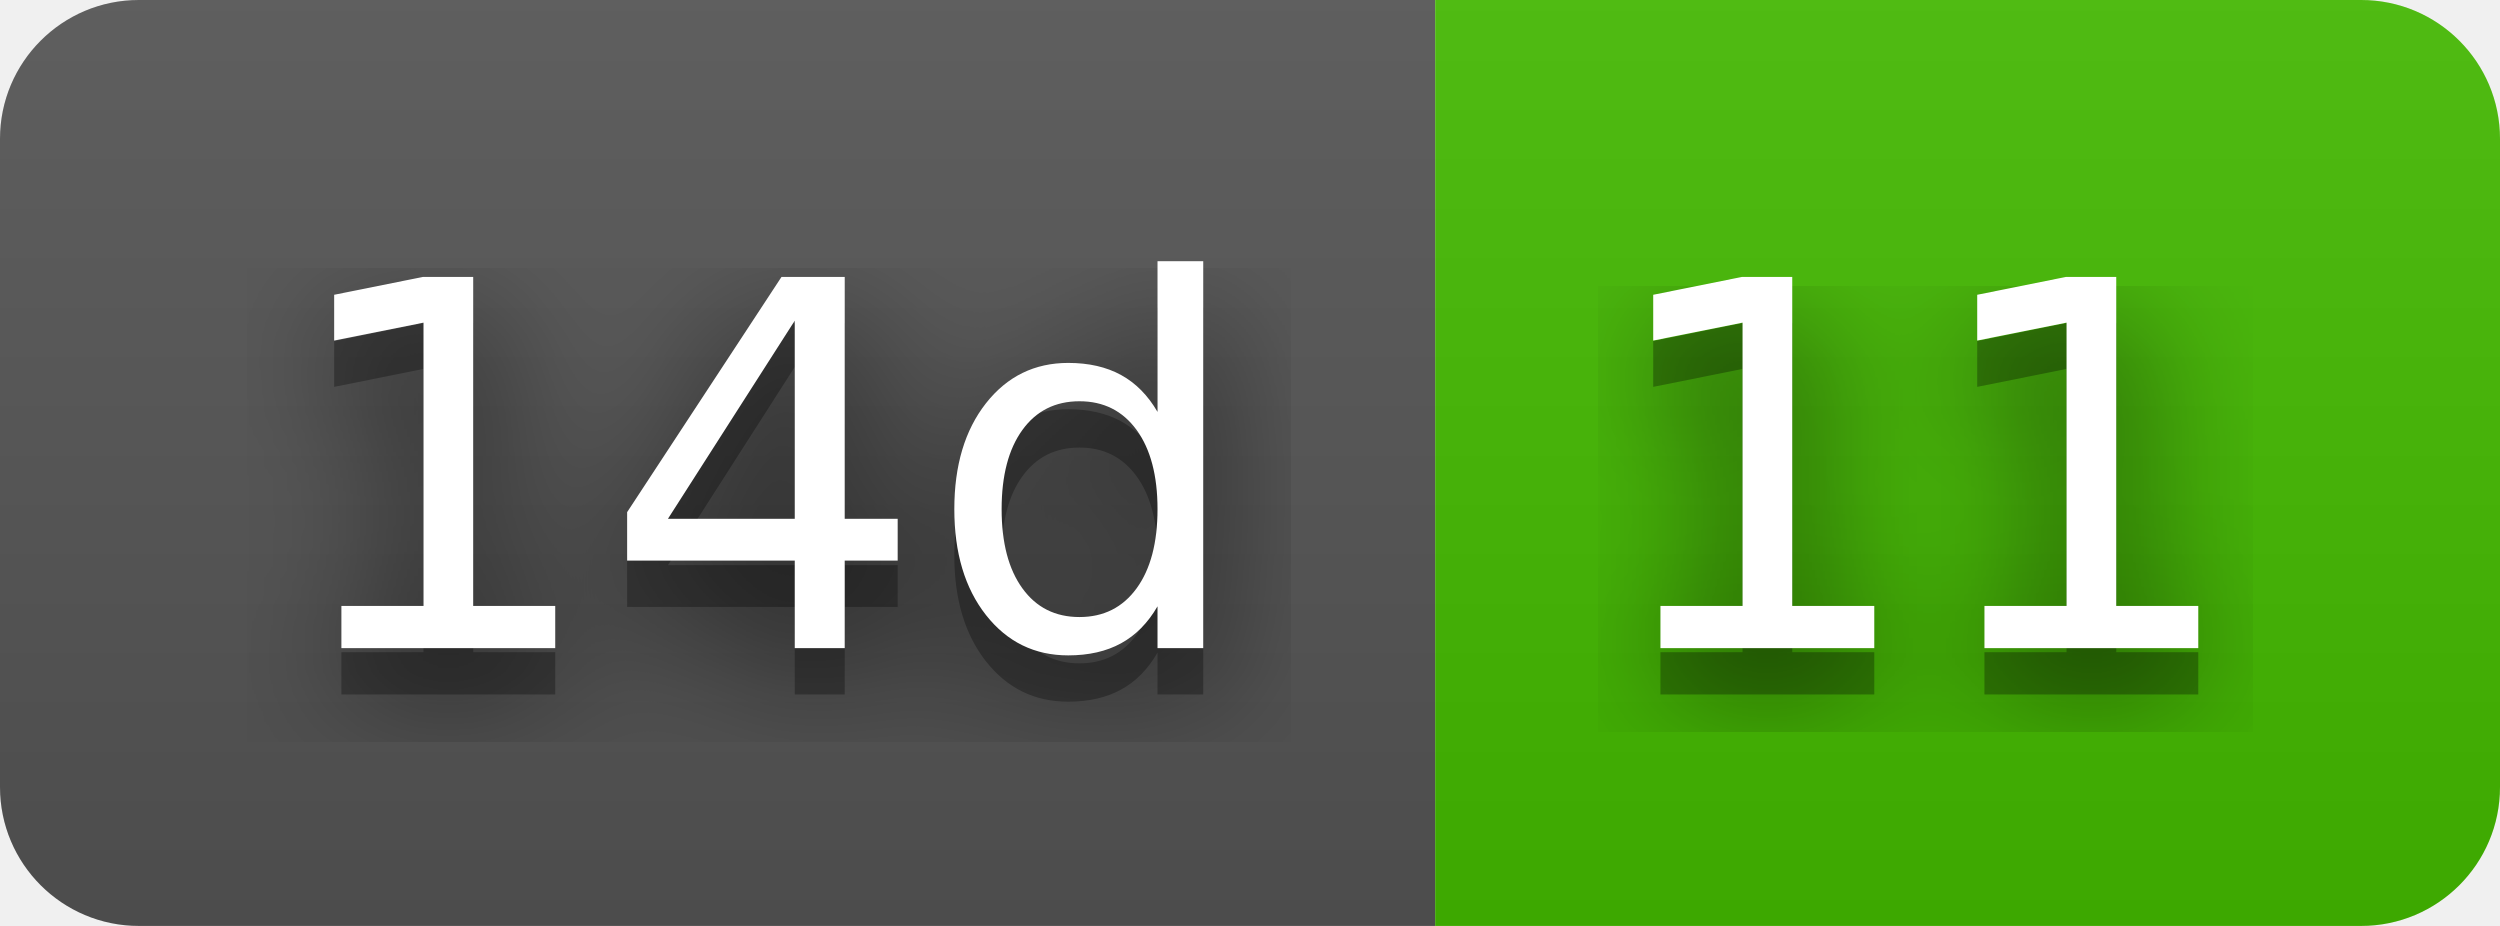
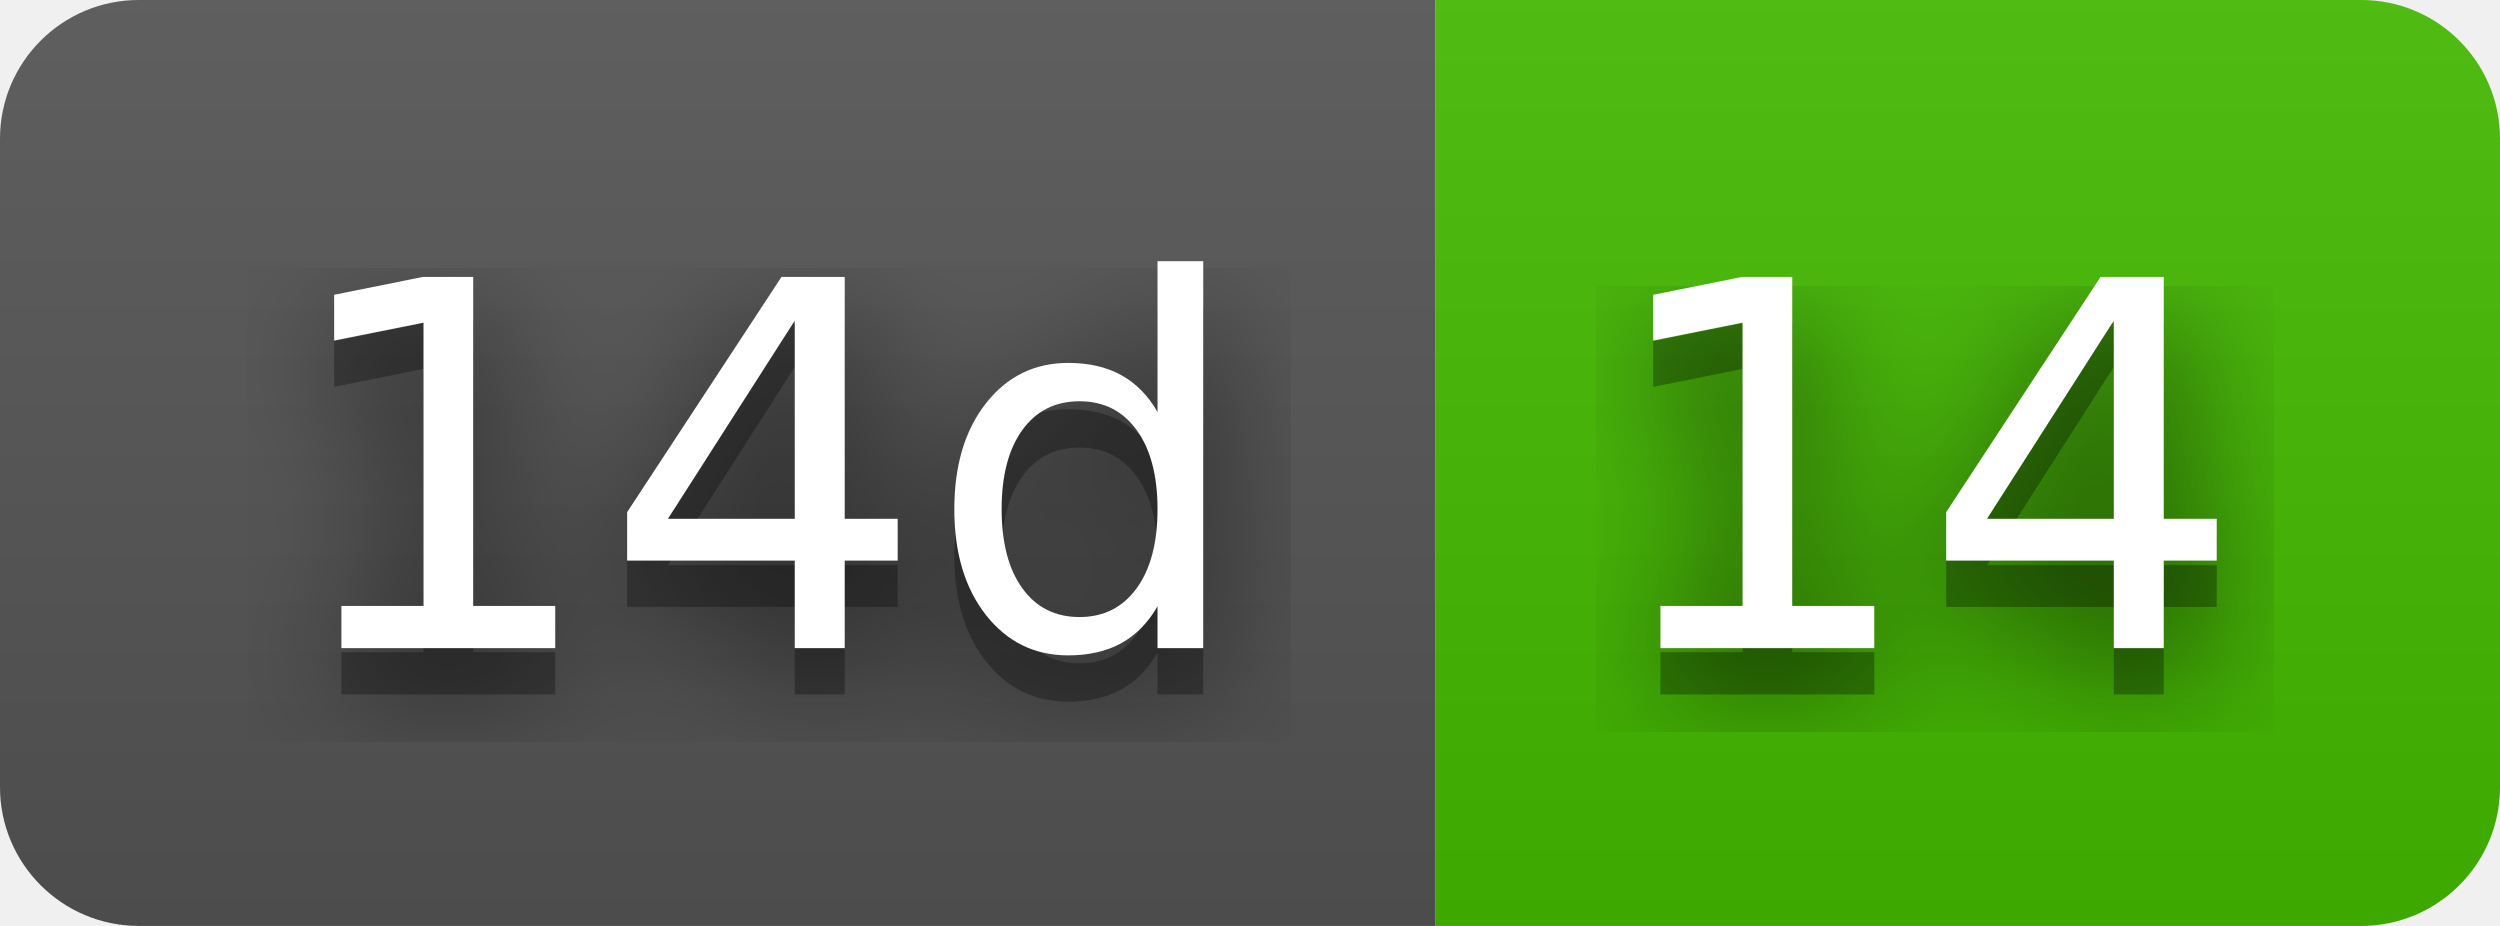
- <svg xmlns="http://www.w3.org/2000/svg" width="54" height="20" role="img" aria-label="14d: 11">
+ <svg xmlns="http://www.w3.org/2000/svg" width="54" height="20" role="img" aria-label="14d: 14">
  <filter id="blur">
    <feGaussianBlur stdDeviation="16" />
  </filter>
  <linearGradient id="s" x2="0" y2="100%">
    <stop offset="0" stop-color="#bbb" stop-opacity=".1" />
    <stop offset="1" stop-opacity=".1" />
  </linearGradient>
  <clipPath id="r">
    <rect width="54" height="20" rx="3" />
  </clipPath>
  <g clip-path="url(#r)">
    <rect width="31" height="20" fill="#555" />
    <rect x="31" width="23" height="20" fill="#4b0" />
    <rect width="54" height="20" fill="url(#s)" />
  </g>
  <g fill="#fff" text-anchor="middle" font-family="Verdana,Geneva,DejaVu Sans,sans-serif" text-rendering="geometricPrecision" font-size="110">
    <g transform="scale(.1)">
      <g aria-hidden="true" fill="#010101">
        <text x="165" y="150" fill-opacity=".8" filter="url(#blur)" textLength="210">14d</text>
        <text x="165" y="150" fill-opacity=".3" textLength="210">14d</text>
      </g>
      <text x="165" y="140" textLength="210">14d</text>
    </g>
    <g transform="scale(.1)">
      <g aria-hidden="true" fill="#010101">
-         <text x="415" y="150" fill-opacity=".8" filter="url(#blur)" textLength="130">11</text>
-         <text x="415" y="150" fill-opacity=".3" textLength="130">11</text>
+         <text x="415" y="150" fill-opacity=".8" filter="url(#blur)" textLength="130">14</text>
+         <text x="415" y="150" fill-opacity=".3" textLength="130">14</text>
      </g>
-       <text x="415" y="140" textLength="130">11</text>
+       <text x="415" y="140" textLength="130">14</text>
    </g>
  </g>
</svg>
